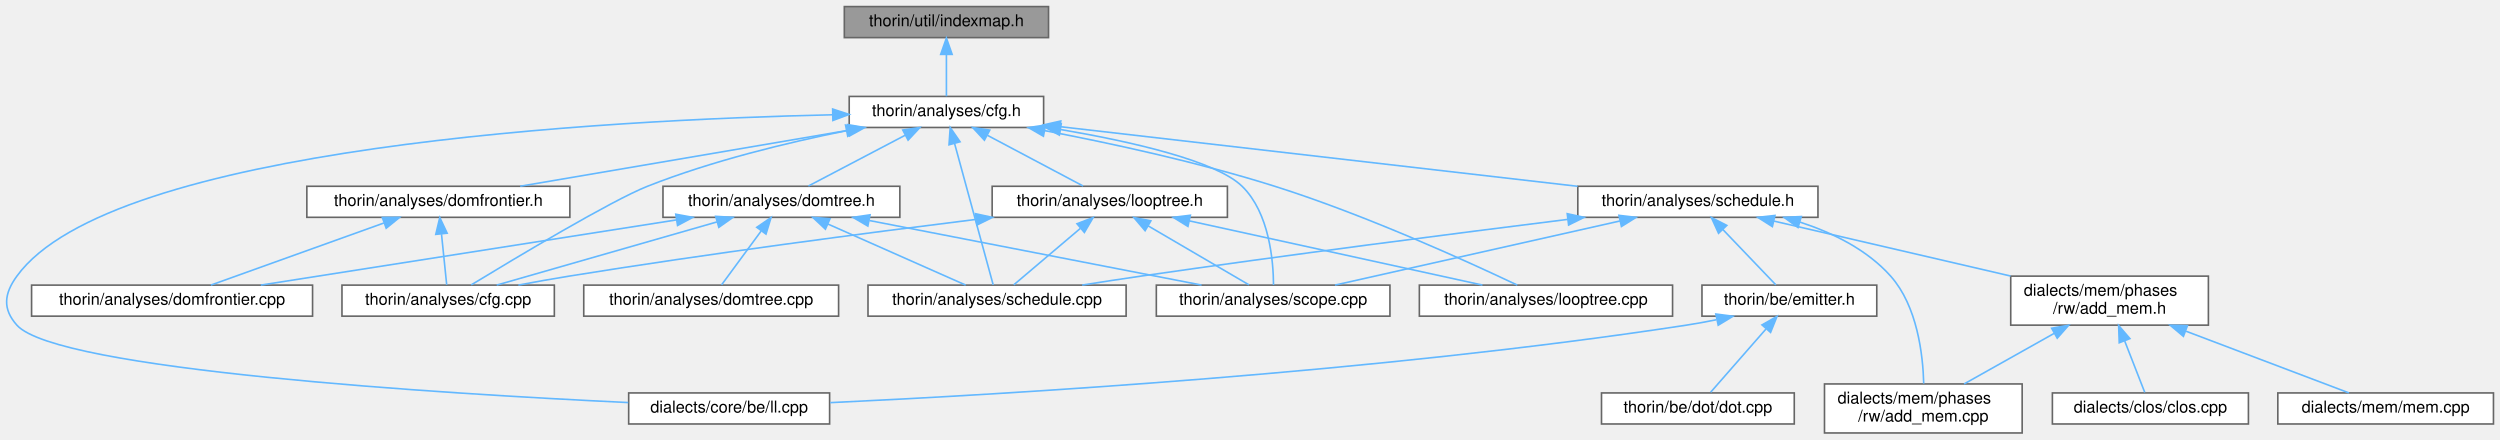
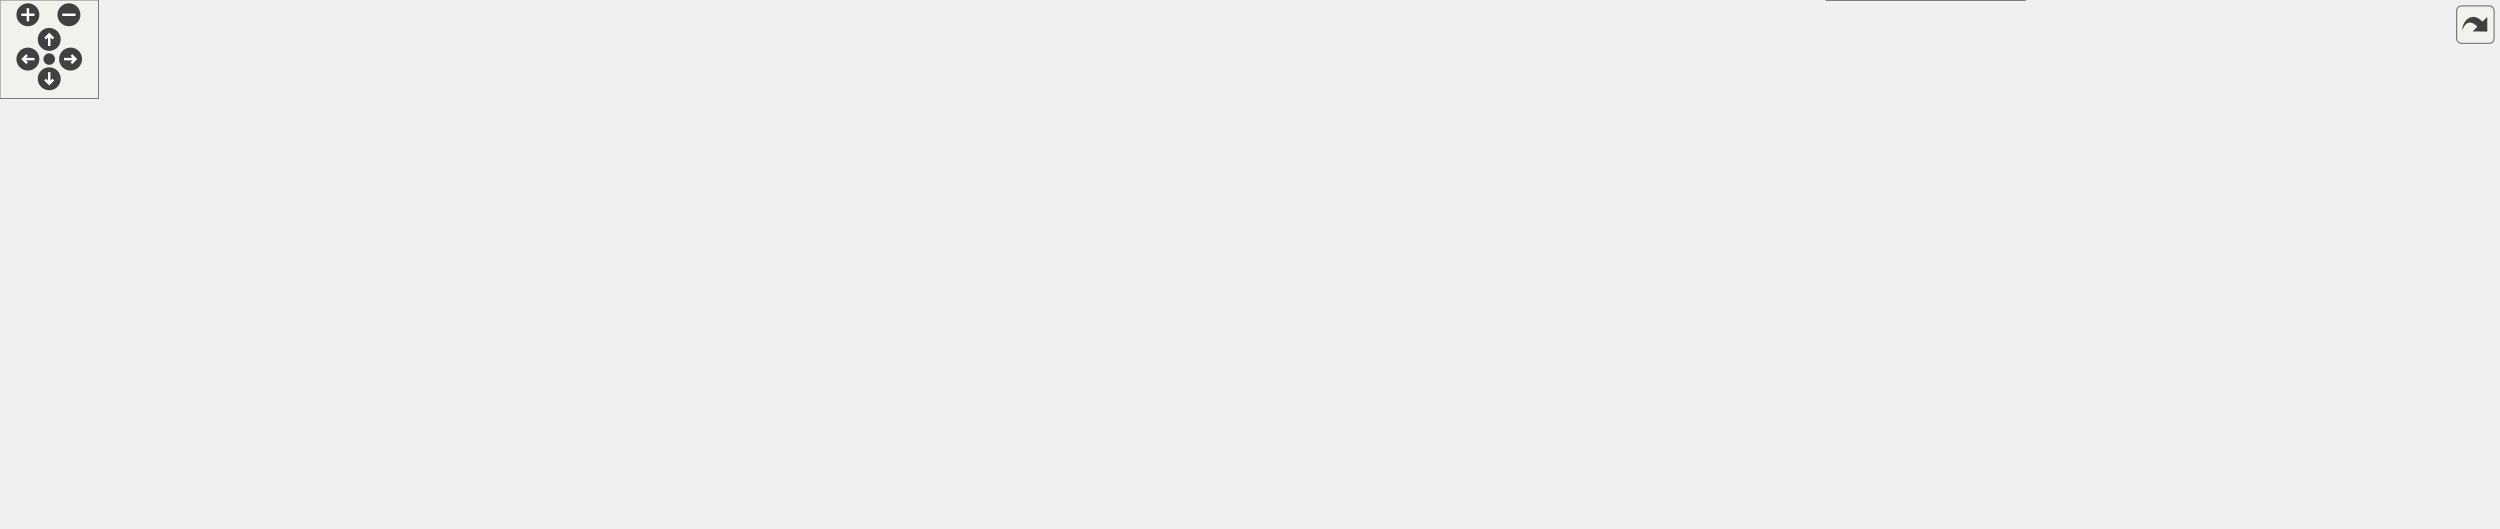
- <svg xmlns="http://www.w3.org/2000/svg" xmlns:xlink="http://www.w3.org/1999/xlink" width="1530pt" height="269pt" viewBox="0.00 0.00 1530.33 269.00">
-   <g id="graph0" class="graph" transform="scale(1 1) rotate(0) translate(4 265)">
-     <g id="node1" class="node">
-       <g id="a_node1">
-         <a xlink:title=" ">
-           <polygon fill="#999999" stroke="#666666" points="637.83,-261 512.83,-261 512.83,-242 637.83,-242 637.83,-261" />
-           <text text-anchor="middle" x="575.33" y="-249" font-family="Helvetica,sans-Serif" font-size="10.00">thorin/util/indexmap.h</text>
-         </a>
-       </g>
-     </g>
-     <g id="node2" class="node">
-       <g id="a_node2">
-         <a xlink:href="cfg_8h.html" target="_top" xlink:title=" ">
-           <polygon fill="white" stroke="#666666" points="634.83,-206 515.83,-206 515.83,-187 634.83,-187 634.83,-206" />
-           <text text-anchor="middle" x="575.33" y="-194" font-family="Helvetica,sans-Serif" font-size="10.00">thorin/analyses/cfg.h</text>
-         </a>
-       </g>
-     </g>
-     <g id="edge1" class="edge">
-       <path fill="none" stroke="#63b8ff" d="M575.33,-231.66C575.33,-222.93 575.33,-212.99 575.33,-206.09" />
-       <polygon fill="#63b8ff" stroke="#63b8ff" points="571.83,-231.75 575.33,-241.75 578.83,-231.75 571.83,-231.75" />
-     </g>
-     <g id="node3" class="node">
-       <g id="a_node3">
-         <a xlink:href="ll_8cpp.html" target="_top" xlink:title=" ">
-           <polygon fill="white" stroke="#666666" points="503.83,-24.5 380.83,-24.5 380.83,-5.5 503.83,-5.5 503.83,-24.5" />
-           <text text-anchor="middle" x="442.33" y="-12.5" font-family="Helvetica,sans-Serif" font-size="10.00">dialects/core/be/ll.cpp</text>
-         </a>
-       </g>
-     </g>
-     <g id="edge2" class="edge">
-       <path fill="none" stroke="#63b8ff" d="M505.65,-194.78C366.81,-191.62 64,-175.56 6.33,-96 -1.5,-85.2 -2.55,-75.95 6.33,-66 30.8,-38.56 266.18,-24.08 380.55,-18.61" />
-       <polygon fill="#63b8ff" stroke="#63b8ff" points="505.69,-198.28 515.76,-194.99 505.84,-191.28 505.69,-198.28" />
-     </g>
-     <g id="node4" class="node">
-       <g id="a_node4">
-         <a xlink:href="cfg_8cpp.html" target="_top" xlink:title=" ">
-           <polygon fill="white" stroke="#666666" points="335.33,-90.5 205.33,-90.5 205.33,-71.5 335.33,-71.5 335.33,-90.5" />
-           <text text-anchor="middle" x="270.33" y="-78.5" font-family="Helvetica,sans-Serif" font-size="10.00">thorin/analyses/cfg.cpp</text>
-         </a>
-       </g>
-     </g>
-     <g id="edge3" class="edge">
-       <path fill="none" stroke="#63b8ff" d="M514.14,-185.02C477.95,-177.75 431.65,-166.55 392.33,-151 370.38,-142.32 311.63,-107.17 284.47,-90.65" />
-       <polygon fill="#63b8ff" stroke="#63b8ff" points="513.58,-188.48 524.07,-186.97 514.93,-181.61 513.58,-188.48" />
-     </g>
-     <g id="node5" class="node">
-       <g id="a_node5">
-         <a xlink:href="domfrontier_8h.html" target="_top" xlink:title=" ">
-           <polygon fill="white" stroke="#666666" points="344.83,-151 183.83,-151 183.83,-132 344.83,-132 344.83,-151" />
-           <text text-anchor="middle" x="264.33" y="-139" font-family="Helvetica,sans-Serif" font-size="10.00">thorin/analyses/domfrontier.h</text>
-         </a>
-       </g>
-     </g>
-     <g id="edge4" class="edge">
-       <path fill="none" stroke="#63b8ff" d="M515.17,-185.25C456.77,-175.3 369.15,-160.36 314.43,-151.04" />
-       <polygon fill="#63b8ff" stroke="#63b8ff" points="514.91,-188.75 525.36,-186.98 516.09,-181.85 514.91,-188.75" />
-     </g>
-     <g id="node7" class="node">
-       <g id="a_node7">
-         <a xlink:href="domtree_8h.html" target="_top" xlink:title=" ">
-           <polygon fill="white" stroke="#666666" points="546.83,-151 401.83,-151 401.83,-132 546.83,-132 546.83,-151" />
-           <text text-anchor="middle" x="474.33" y="-139" font-family="Helvetica,sans-Serif" font-size="10.00">thorin/analyses/domtree.h</text>
-         </a>
-       </g>
-     </g>
-     <g id="edge7" class="edge">
-       <path fill="none" stroke="#63b8ff" d="M550.05,-182.23C531.52,-172.51 506.91,-159.6 490.85,-151.17" />
-       <polygon fill="#63b8ff" stroke="#63b8ff" points="548.62,-185.44 559.1,-186.98 551.87,-179.24 548.62,-185.44" />
-     </g>
-     <g id="node9" class="node">
-       <g id="a_node9">
-         <a xlink:href="schedule_8cpp.html" target="_top" xlink:title=" ">
-           <polygon fill="white" stroke="#666666" points="685.33,-90.5 527.33,-90.5 527.33,-71.5 685.33,-71.5 685.33,-90.5" />
-           <text text-anchor="middle" x="606.33" y="-78.5" font-family="Helvetica,sans-Serif" font-size="10.00">thorin/analyses/schedule.cpp</text>
-         </a>
-       </g>
-     </g>
-     <g id="edge19" class="edge">
-       <path fill="none" stroke="#63b8ff" d="M580.38,-176.99C587.17,-152.13 598.96,-108.96 603.97,-90.63" />
-       <polygon fill="#63b8ff" stroke="#63b8ff" points="576.92,-176.4 577.66,-186.97 583.67,-178.24 576.92,-176.4" />
-     </g>
-     <g id="node10" class="node">
-       <g id="a_node10">
-         <a xlink:href="scope_8cpp.html" target="_top" xlink:title=" ">
-           <polygon fill="white" stroke="#666666" points="846.83,-90.5 703.83,-90.5 703.83,-71.5 846.83,-71.5 846.83,-90.5" />
-           <text text-anchor="middle" x="775.33" y="-78.5" font-family="Helvetica,sans-Serif" font-size="10.00">thorin/analyses/scope.cpp</text>
-         </a>
-       </g>
-     </g>
-     <g id="edge31" class="edge">
-       <path fill="none" stroke="#63b8ff" d="M645.26,-185.74C689.15,-178.24 740.35,-166.54 756.33,-151 773.07,-134.71 775.47,-105.14 775.56,-90.57" />
-       <polygon fill="#63b8ff" stroke="#63b8ff" points="644.46,-182.32 635.16,-187.41 645.6,-189.23 644.46,-182.32" />
-     </g>
-     <g id="node11" class="node">
-       <g id="a_node11">
-         <a xlink:href="looptree_8cpp.html" target="_top" xlink:title=" ">
-           <polygon fill="white" stroke="#666666" points="1019.83,-90.5 864.83,-90.5 864.83,-71.5 1019.83,-71.5 1019.83,-90.5" />
-           <text text-anchor="middle" x="942.33" y="-78.5" font-family="Helvetica,sans-Serif" font-size="10.00">thorin/analyses/looptree.cpp</text>
-         </a>
-       </g>
-     </g>
-     <g id="edge13" class="edge">
-       <path fill="none" stroke="#63b8ff" d="M635.48,-185.06C675.8,-177.36 729.83,-165.69 776.33,-151 831.98,-133.42 894.9,-104.71 924.78,-90.51" />
-       <polygon fill="#63b8ff" stroke="#63b8ff" points="634.71,-181.64 625.53,-186.93 636.01,-188.52 634.71,-181.64" />
-     </g>
-     <g id="node12" class="node">
-       <g id="a_node12">
-         <a xlink:href="looptree_8h.html" target="_top" xlink:title=" ">
-           <polygon fill="white" stroke="#666666" points="747.33,-151 603.33,-151 603.33,-132 747.33,-132 747.33,-151" />
-           <text text-anchor="middle" x="675.33" y="-139" font-family="Helvetica,sans-Serif" font-size="10.00">thorin/analyses/looptree.h</text>
-         </a>
-       </g>
-     </g>
-     <g id="edge14" class="edge">
-       <path fill="none" stroke="#63b8ff" d="M600.36,-182.23C618.7,-172.51 643.07,-159.6 658.97,-151.17" />
-       <polygon fill="#63b8ff" stroke="#63b8ff" points="598.59,-179.21 591.39,-186.98 601.87,-185.39 598.59,-179.21" />
-     </g>
-     <g id="node13" class="node">
-       <g id="a_node13">
-         <a xlink:href="schedule_8h.html" target="_top" xlink:title=" ">
-           <polygon fill="white" stroke="#666666" points="1108.83,-151 961.83,-151 961.83,-132 1108.83,-132 1108.83,-151" />
-           <text text-anchor="middle" x="1035.33" y="-139" font-family="Helvetica,sans-Serif" font-size="10.00">thorin/analyses/schedule.h</text>
-         </a>
-       </g>
-     </g>
-     <g id="edge20" class="edge">
-       <path fill="none" stroke="#63b8ff" d="M645.11,-187.46C730.54,-177.62 874.57,-161.02 961.71,-150.98" />
-       <polygon fill="#63b8ff" stroke="#63b8ff" points="644.53,-184 634.99,-188.63 645.33,-190.96 644.53,-184" />
-     </g>
-     <g id="edge5" class="edge">
-       <path fill="none" stroke="#63b8ff" d="M266.26,-121.66C267.33,-111.24 268.6,-98.8 269.44,-90.67" />
-       <polygon fill="#63b8ff" stroke="#63b8ff" points="262.75,-121.56 265.21,-131.87 269.72,-122.28 262.75,-121.56" />
-     </g>
-     <g id="node6" class="node">
-       <g id="a_node6">
-         <a xlink:href="domfrontier_8cpp.html" target="_top" xlink:title=" ">
-           <polygon fill="white" stroke="#666666" points="187.33,-90.5 15.33,-90.5 15.33,-71.5 187.33,-71.5 187.33,-90.5" />
-           <text text-anchor="middle" x="101.33" y="-78.5" font-family="Helvetica,sans-Serif" font-size="10.00">thorin/analyses/domfrontier.cpp</text>
-         </a>
-       </g>
-     </g>
-     <g id="edge6" class="edge">
-       <path fill="none" stroke="#63b8ff" d="M230.96,-128.52C199.44,-117.21 152.96,-100.53 125.06,-90.52" />
-       <polygon fill="#63b8ff" stroke="#63b8ff" points="230.03,-131.91 240.63,-131.99 232.4,-125.32 230.03,-131.91" />
-     </g>
-     <g id="edge8" class="edge">
-       <path fill="none" stroke="#63b8ff" d="M434.85,-129.18C395.4,-117.87 335.62,-100.72 300.03,-90.52" />
-       <polygon fill="#63b8ff" stroke="#63b8ff" points="434.09,-132.6 444.66,-131.99 436.02,-125.87 434.09,-132.6" />
-     </g>
-     <g id="edge9" class="edge">
-       <path fill="none" stroke="#63b8ff" d="M409.81,-130.38C337.96,-119.11 223.06,-101.09 155.63,-90.52" />
-       <polygon fill="#63b8ff" stroke="#63b8ff" points="409.67,-133.9 420.09,-131.99 410.75,-126.99 409.67,-133.9" />
-     </g>
-     <g id="node8" class="node">
-       <g id="a_node8">
-         <a xlink:href="domtree_8cpp.html" target="_top" xlink:title=" ">
-           <polygon fill="white" stroke="#666666" points="509.33,-90.5 353.33,-90.5 353.33,-71.5 509.33,-71.5 509.33,-90.5" />
-           <text text-anchor="middle" x="431.33" y="-78.5" font-family="Helvetica,sans-Serif" font-size="10.00">thorin/analyses/domtree.cpp</text>
-         </a>
-       </g>
-     </g>
-     <g id="edge10" class="edge">
-       <path fill="none" stroke="#63b8ff" d="M461.93,-123.63C454,-112.85 444.06,-99.32 437.7,-90.67" />
-       <polygon fill="#63b8ff" stroke="#63b8ff" points="459.24,-125.88 467.98,-131.87 464.88,-121.74 459.24,-125.88" />
-     </g>
-     <g id="edge11" class="edge">
-       <path fill="none" stroke="#63b8ff" d="M502.69,-127.93C528.17,-116.64 564.91,-100.36 587.11,-90.52" />
-       <polygon fill="#63b8ff" stroke="#63b8ff" points="501.25,-124.74 493.52,-131.99 504.08,-131.14 501.25,-124.74" />
-     </g>
-     <g id="edge12" class="edge">
-       <path fill="none" stroke="#63b8ff" d="M528.18,-130.03C586.27,-118.74 677.65,-100.98 731.51,-90.52" />
-       <polygon fill="#63b8ff" stroke="#63b8ff" points="527.24,-126.65 518.1,-131.99 528.58,-133.52 527.24,-126.65" />
-     </g>
-     <g id="edge15" class="edge">
-       <path fill="none" stroke="#63b8ff" d="M593.41,-130.72C526.31,-122.41 428.99,-109.69 344.33,-96 334.26,-94.37 323.46,-92.44 313.3,-90.53" />
-       <polygon fill="#63b8ff" stroke="#63b8ff" points="593.14,-134.21 603.49,-131.96 594,-127.27 593.14,-134.21" />
-     </g>
-     <g id="edge17" class="edge">
-       <path fill="none" stroke="#63b8ff" d="M657.31,-125.22C644.33,-114.21 627.27,-99.75 616.55,-90.67" />
-       <polygon fill="#63b8ff" stroke="#63b8ff" points="655.26,-128.07 665.15,-131.87 659.78,-122.73 655.26,-128.07" />
-     </g>
-     <g id="edge18" class="edge">
-       <path fill="none" stroke="#63b8ff" d="M698.8,-126.77C717.89,-115.6 744.24,-100.19 760.51,-90.67" />
-       <polygon fill="#63b8ff" stroke="#63b8ff" points="696.95,-123.8 690.08,-131.87 700.48,-129.84 696.95,-123.8" />
-     </g>
-     <g id="edge16" class="edge">
-       <path fill="none" stroke="#63b8ff" d="M724.06,-129.82C775.63,-118.52 855.98,-100.92 903.46,-90.52" />
-       <polygon fill="#63b8ff" stroke="#63b8ff" points="723.17,-126.43 714.15,-131.99 724.67,-133.27 723.17,-126.43" />
-     </g>
-     <g id="edge26" class="edge">
-       <path fill="none" stroke="#63b8ff" d="M955.74,-130.75C886.58,-122.13 783.73,-108.94 694.33,-96 682.69,-94.32 670.21,-92.4 658.41,-90.53" />
-       <polygon fill="#63b8ff" stroke="#63b8ff" points="955.34,-134.23 965.7,-131.99 956.2,-127.28 955.34,-134.23" />
-     </g>
-     <g id="edge27" class="edge">
-       <path fill="none" stroke="#63b8ff" d="M987.56,-129.75C937.33,-118.45 859.32,-100.9 813.18,-90.52" />
-       <polygon fill="#63b8ff" stroke="#63b8ff" points="987,-133.21 997.52,-131.99 988.53,-126.38 987,-133.21" />
-     </g>
-     <g id="node14" class="node">
-       <g id="a_node14">
-         <a xlink:href="add__mem_8cpp.html" target="_top" xlink:title=" ">
-           <polygon fill="white" stroke="#666666" points="1233.83,-30 1112.83,-30 1112.83,0 1233.83,0 1233.83,-30" />
-           <text text-anchor="start" x="1120.83" y="-18" font-family="Helvetica,sans-Serif" font-size="10.00">dialects/mem/phases</text>
-           <text text-anchor="middle" x="1173.33" y="-7" font-family="Helvetica,sans-Serif" font-size="10.00">/rw/add_mem.cpp</text>
-         </a>
-       </g>
-     </g>
-     <g id="edge21" class="edge">
-       <path fill="none" stroke="#63b8ff" d="M1097.88,-129.05C1118.07,-122.47 1138.94,-112.16 1153.33,-96 1169.7,-77.61 1173.1,-47.82 1173.57,-30.25" />
-       <polygon fill="#63b8ff" stroke="#63b8ff" points="1096.63,-125.77 1088.05,-131.98 1098.63,-132.48 1096.63,-125.77" />
-     </g>
-     <g id="node15" class="node">
-       <g id="a_node15">
-         <a xlink:href="add__mem_8h.html" target="_top" xlink:title=" ">
-           <polygon fill="white" stroke="#666666" points="1347.83,-96 1226.83,-96 1226.83,-66 1347.83,-66 1347.83,-96" />
-           <text text-anchor="start" x="1234.83" y="-84" font-family="Helvetica,sans-Serif" font-size="10.00">dialects/mem/phases</text>
-           <text text-anchor="middle" x="1287.33" y="-73" font-family="Helvetica,sans-Serif" font-size="10.00">/rw/add_mem.h</text>
-         </a>
-       </g>
-     </g>
-     <g id="edge22" class="edge">
-       <path fill="none" stroke="#63b8ff" d="M1081.92,-129.68C1122.71,-120.21 1182.26,-106.39 1226.74,-96.06" />
-       <polygon fill="#63b8ff" stroke="#63b8ff" points="1080.92,-126.32 1071.97,-131.99 1082.5,-133.14 1080.92,-126.32" />
-     </g>
-     <g id="node18" class="node">
-       <g id="a_node18">
-         <a xlink:href="emitter_8h.html" target="_top" xlink:title=" ">
-           <polygon fill="white" stroke="#666666" points="1144.83,-90.5 1037.83,-90.5 1037.83,-71.5 1144.83,-71.5 1144.83,-90.5" />
-           <text text-anchor="middle" x="1091.33" y="-78.5" font-family="Helvetica,sans-Serif" font-size="10.00">thorin/be/emitter.h</text>
-         </a>
-       </g>
-     </g>
-     <g id="edge28" class="edge">
-       <path fill="none" stroke="#63b8ff" d="M1050.56,-124.59C1061.02,-113.67 1074.5,-99.58 1083.03,-90.67" />
-       <polygon fill="#63b8ff" stroke="#63b8ff" points="1047.98,-122.22 1043.59,-131.87 1053.03,-127.06 1047.98,-122.22" />
-     </g>
-     <g id="edge25" class="edge">
-       <path fill="none" stroke="#63b8ff" d="M1253.43,-60.97C1235.73,-51.03 1214.46,-39.09 1198.29,-30.01" />
-       <polygon fill="#63b8ff" stroke="#63b8ff" points="1251.88,-64.11 1262.31,-65.95 1255.3,-58.01 1251.88,-64.11" />
-     </g>
-     <g id="node16" class="node">
-       <g id="a_node16">
-         <a xlink:href="clos_8cpp.html" target="_top" xlink:title=" ">
-           <polygon fill="white" stroke="#666666" points="1372.33,-24.5 1252.33,-24.5 1252.33,-5.5 1372.33,-5.5 1372.33,-24.5" />
-           <text text-anchor="middle" x="1312.33" y="-12.5" font-family="Helvetica,sans-Serif" font-size="10.00">dialects/clos/clos.cpp</text>
-         </a>
-       </g>
-     </g>
-     <g id="edge23" class="edge">
-       <path fill="none" stroke="#63b8ff" d="M1296.6,-56.28C1300.88,-45.31 1305.71,-32.94 1308.87,-24.84" />
-       <polygon fill="#63b8ff" stroke="#63b8ff" points="1293.25,-55.21 1292.88,-65.8 1299.78,-57.76 1293.25,-55.21" />
-     </g>
-     <g id="node17" class="node">
-       <g id="a_node17">
-         <a xlink:href="mem_8cpp.html" target="_top" xlink:title=" ">
-           <polygon fill="white" stroke="#666666" points="1522.33,-24.5 1390.33,-24.5 1390.33,-5.5 1522.33,-5.5 1522.33,-24.5" />
-           <text text-anchor="middle" x="1456.33" y="-12.5" font-family="Helvetica,sans-Serif" font-size="10.00">dialects/mem/mem.cpp</text>
-         </a>
-       </g>
-     </g>
-     <g id="edge24" class="edge">
-       <path fill="none" stroke="#63b8ff" d="M1334.17,-62.26C1366.67,-49.95 1408.52,-34.11 1433.84,-24.52" />
-       <polygon fill="#63b8ff" stroke="#63b8ff" points="1332.53,-59.14 1324.42,-65.95 1335.01,-65.69 1332.53,-59.14" />
-     </g>
-     <g id="edge29" class="edge">
-       <path fill="none" stroke="#63b8ff" d="M1046.66,-69.3C1040.53,-68.06 1034.29,-66.91 1028.33,-66 838.58,-36.95 611.49,-23.6 504.24,-18.56" />
-       <polygon fill="#63b8ff" stroke="#63b8ff" points="1046.32,-72.81 1056.82,-71.46 1047.77,-65.96 1046.32,-72.81" />
-     </g>
-     <g id="node19" class="node">
-       <g id="a_node19">
-         <a xlink:href="dot_8cpp.html" target="_top" xlink:title=" ">
-           <polygon fill="white" stroke="#666666" points="1094.33,-24.5 976.33,-24.5 976.33,-5.5 1094.33,-5.5 1094.33,-24.5" />
-           <text text-anchor="middle" x="1035.33" y="-12.5" font-family="Helvetica,sans-Serif" font-size="10.00">thorin/be/dot/dot.cpp</text>
-         </a>
-       </g>
-     </g>
-     <g id="edge30" class="edge">
-       <path fill="none" stroke="#63b8ff" d="M1077,-63.62C1066.22,-51.31 1051.86,-34.89 1043.12,-24.91" />
-       <polygon fill="#63b8ff" stroke="#63b8ff" points="1074.56,-66.15 1083.78,-71.37 1079.82,-61.54 1074.56,-66.15" />
+ <svg xmlns="http://www.w3.org/2000/svg" xmlns:xlink="http://www.w3.org/1999/xlink" id="main" version="1.1" xml:space="preserve">
+   <style type="text/css">
+ .edge:hover path { stroke: red; }
+ .edge:hover polygon { stroke: red; fill: red; }
+ </style>
+   <defs>
+     <circle id="rim" cx="0" cy="0" r="7" />
+     <circle id="rim2" cx="0" cy="0" r="3.5" />
+     <g id="zoomPlus">
+       <use xlink:href="#rim" fill="#404040">
+         <set attributeName="fill" to="#808080" begin="zoomplus.mouseover" end="zoomplus.mouseout" />
+       </use>
+       <path d="M-4,0h8M0,-4v8" fill="none" stroke="white" stroke-width="1.5" pointer-events="none" />
+     </g>
+     <g id="zoomMin">
+       <use xlink:href="#rim" fill="#404040">
+         <set attributeName="fill" to="#808080" begin="zoomminus.mouseover" end="zoomminus.mouseout" />
+       </use>
+       <path d="M-4,0h8" fill="none" stroke="white" stroke-width="1.5" pointer-events="none" />
+     </g>
+     <g id="dirArrow">
+       <path fill="none" stroke="white" stroke-width="1.5" d="M0,-3.0v7 M-2.5,-0.5L0,-3.0L2.5,-0.5" />
+     </g>
+     <g id="resetDef">
+       <use xlink:href="#rim2" fill="#404040">
+         <set attributeName="fill" to="#808080" begin="reset.mouseover" end="reset.mouseout" />
+       </use>
+     </g>
+   </defs>
+   <svg id="graph" class="graph">
+     <g id="viewport">
+       <g id="node1" class="node">
+         <g id="a_node1">
+           <a xlink:title=" ">
+             <polygon fill="#999999" stroke="#666666" points="637.83,-261 512.83,-261 512.83,-242 637.83,-242 637.83,-261" />
+             <text text-anchor="middle" x="575.33" y="-249" font-family="Helvetica,sans-Serif" font-size="10.00">thorin/util/indexmap.h</text>
+           </a>
+         </g>
+       </g>
+       <g id="node2" class="node">
+         <g id="a_node2">
+           <a xlink:href="cfg_8h.html" target="_top" xlink:title=" ">
+             <polygon fill="white" stroke="#666666" points="634.83,-206 515.83,-206 515.83,-187 634.83,-187 634.83,-206" />
+             <text text-anchor="middle" x="575.33" y="-194" font-family="Helvetica,sans-Serif" font-size="10.00">thorin/analyses/cfg.h</text>
+           </a>
+         </g>
+       </g>
+       <g id="edge1" class="edge">
+         <path fill="none" stroke="#63b8ff" d="M575.33,-231.66C575.33,-222.93 575.33,-212.99 575.33,-206.09" />
+         <polygon fill="#63b8ff" stroke="#63b8ff" points="571.83,-231.75 575.33,-241.75 578.83,-231.75 571.83,-231.75" />
+       </g>
+       <g id="node3" class="node">
+         <g id="a_node3">
+           <a xlink:href="ll_8cpp.html" target="_top" xlink:title=" ">
+             <polygon fill="white" stroke="#666666" points="503.83,-24.5 380.83,-24.5 380.83,-5.5 503.83,-5.5 503.83,-24.5" />
+             <text text-anchor="middle" x="442.33" y="-12.5" font-family="Helvetica,sans-Serif" font-size="10.00">dialects/core/be/ll.cpp</text>
+           </a>
+         </g>
+       </g>
+       <g id="edge2" class="edge">
+         <path fill="none" stroke="#63b8ff" d="M505.65,-194.78C366.81,-191.62 64,-175.56 6.33,-96 -1.5,-85.2 -2.55,-75.95 6.33,-66 30.8,-38.56 266.18,-24.08 380.55,-18.61" />
+         <polygon fill="#63b8ff" stroke="#63b8ff" points="505.69,-198.28 515.76,-194.99 505.84,-191.28 505.69,-198.28" />
+       </g>
+       <g id="node4" class="node">
+         <g id="a_node4">
+           <a xlink:href="cfg_8cpp.html" target="_top" xlink:title=" ">
+             <polygon fill="white" stroke="#666666" points="335.33,-90.5 205.33,-90.5 205.33,-71.5 335.33,-71.5 335.33,-90.5" />
+             <text text-anchor="middle" x="270.33" y="-78.5" font-family="Helvetica,sans-Serif" font-size="10.00">thorin/analyses/cfg.cpp</text>
+           </a>
+         </g>
+       </g>
+       <g id="edge3" class="edge">
+         <path fill="none" stroke="#63b8ff" d="M514.14,-185.02C477.95,-177.75 431.65,-166.55 392.33,-151 370.38,-142.32 311.63,-107.17 284.47,-90.65" />
+         <polygon fill="#63b8ff" stroke="#63b8ff" points="513.58,-188.48 524.07,-186.97 514.93,-181.61 513.58,-188.48" />
+       </g>
+       <g id="node5" class="node">
+         <g id="a_node5">
+           <a xlink:href="domfrontier_8h.html" target="_top" xlink:title=" ">
+             <polygon fill="white" stroke="#666666" points="344.83,-151 183.83,-151 183.83,-132 344.83,-132 344.83,-151" />
+             <text text-anchor="middle" x="264.33" y="-139" font-family="Helvetica,sans-Serif" font-size="10.00">thorin/analyses/domfrontier.h</text>
+           </a>
+         </g>
+       </g>
+       <g id="edge4" class="edge">
+         <path fill="none" stroke="#63b8ff" d="M515.17,-185.25C456.77,-175.3 369.15,-160.36 314.43,-151.04" />
+         <polygon fill="#63b8ff" stroke="#63b8ff" points="514.91,-188.75 525.36,-186.98 516.09,-181.85 514.91,-188.75" />
+       </g>
+       <g id="node7" class="node">
+         <g id="a_node7">
+           <a xlink:href="domtree_8h.html" target="_top" xlink:title=" ">
+             <polygon fill="white" stroke="#666666" points="546.83,-151 401.83,-151 401.83,-132 546.83,-132 546.83,-151" />
+             <text text-anchor="middle" x="474.33" y="-139" font-family="Helvetica,sans-Serif" font-size="10.00">thorin/analyses/domtree.h</text>
+           </a>
+         </g>
+       </g>
+       <g id="edge7" class="edge">
+         <path fill="none" stroke="#63b8ff" d="M550.05,-182.23C531.52,-172.51 506.91,-159.6 490.85,-151.17" />
+         <polygon fill="#63b8ff" stroke="#63b8ff" points="548.62,-185.44 559.1,-186.98 551.87,-179.24 548.62,-185.44" />
+       </g>
+       <g id="node9" class="node">
+         <g id="a_node9">
+           <a xlink:href="schedule_8cpp.html" target="_top" xlink:title=" ">
+             <polygon fill="white" stroke="#666666" points="685.33,-90.5 527.33,-90.5 527.33,-71.5 685.33,-71.5 685.33,-90.5" />
+             <text text-anchor="middle" x="606.33" y="-78.5" font-family="Helvetica,sans-Serif" font-size="10.00">thorin/analyses/schedule.cpp</text>
+           </a>
+         </g>
+       </g>
+       <g id="edge19" class="edge">
+         <path fill="none" stroke="#63b8ff" d="M580.38,-176.99C587.17,-152.13 598.96,-108.96 603.97,-90.63" />
+         <polygon fill="#63b8ff" stroke="#63b8ff" points="576.92,-176.4 577.66,-186.97 583.67,-178.24 576.92,-176.4" />
+       </g>
+       <g id="node10" class="node">
+         <g id="a_node10">
+           <a xlink:href="scope_8cpp.html" target="_top" xlink:title=" ">
+             <polygon fill="white" stroke="#666666" points="846.83,-90.5 703.83,-90.5 703.83,-71.5 846.83,-71.5 846.83,-90.5" />
+             <text text-anchor="middle" x="775.33" y="-78.5" font-family="Helvetica,sans-Serif" font-size="10.00">thorin/analyses/scope.cpp</text>
+           </a>
+         </g>
+       </g>
+       <g id="edge31" class="edge">
+         <path fill="none" stroke="#63b8ff" d="M645.26,-185.74C689.15,-178.24 740.35,-166.54 756.33,-151 773.07,-134.71 775.47,-105.14 775.56,-90.57" />
+         <polygon fill="#63b8ff" stroke="#63b8ff" points="644.46,-182.32 635.16,-187.41 645.6,-189.23 644.46,-182.32" />
+       </g>
+       <g id="node11" class="node">
+         <g id="a_node11">
+           <a xlink:href="looptree_8cpp.html" target="_top" xlink:title=" ">
+             <polygon fill="white" stroke="#666666" points="1019.83,-90.5 864.83,-90.5 864.83,-71.5 1019.83,-71.5 1019.83,-90.5" />
+             <text text-anchor="middle" x="942.33" y="-78.5" font-family="Helvetica,sans-Serif" font-size="10.00">thorin/analyses/looptree.cpp</text>
+           </a>
+         </g>
+       </g>
+       <g id="edge13" class="edge">
+         <path fill="none" stroke="#63b8ff" d="M635.48,-185.06C675.8,-177.36 729.83,-165.69 776.33,-151 831.98,-133.42 894.9,-104.71 924.78,-90.51" />
+         <polygon fill="#63b8ff" stroke="#63b8ff" points="634.71,-181.64 625.53,-186.93 636.01,-188.52 634.71,-181.64" />
+       </g>
+       <g id="node12" class="node">
+         <g id="a_node12">
+           <a xlink:href="looptree_8h.html" target="_top" xlink:title=" ">
+             <polygon fill="white" stroke="#666666" points="747.33,-151 603.33,-151 603.33,-132 747.33,-132 747.33,-151" />
+             <text text-anchor="middle" x="675.33" y="-139" font-family="Helvetica,sans-Serif" font-size="10.00">thorin/analyses/looptree.h</text>
+           </a>
+         </g>
+       </g>
+       <g id="edge14" class="edge">
+         <path fill="none" stroke="#63b8ff" d="M600.36,-182.23C618.7,-172.51 643.07,-159.6 658.97,-151.17" />
+         <polygon fill="#63b8ff" stroke="#63b8ff" points="598.59,-179.21 591.39,-186.98 601.87,-185.39 598.59,-179.21" />
+       </g>
+       <g id="node13" class="node">
+         <g id="a_node13">
+           <a xlink:href="schedule_8h.html" target="_top" xlink:title=" ">
+             <polygon fill="white" stroke="#666666" points="1108.83,-151 961.83,-151 961.83,-132 1108.83,-132 1108.83,-151" />
+             <text text-anchor="middle" x="1035.33" y="-139" font-family="Helvetica,sans-Serif" font-size="10.00">thorin/analyses/schedule.h</text>
+           </a>
+         </g>
+       </g>
+       <g id="edge20" class="edge">
+         <path fill="none" stroke="#63b8ff" d="M645.11,-187.46C730.54,-177.62 874.57,-161.02 961.71,-150.98" />
+         <polygon fill="#63b8ff" stroke="#63b8ff" points="644.53,-184 634.99,-188.63 645.33,-190.96 644.53,-184" />
+       </g>
+       <g id="edge5" class="edge">
+         <path fill="none" stroke="#63b8ff" d="M266.26,-121.66C267.33,-111.24 268.6,-98.8 269.44,-90.67" />
+         <polygon fill="#63b8ff" stroke="#63b8ff" points="262.75,-121.56 265.21,-131.87 269.72,-122.28 262.75,-121.56" />
+       </g>
+       <g id="node6" class="node">
+         <g id="a_node6">
+           <a xlink:href="domfrontier_8cpp.html" target="_top" xlink:title=" ">
+             <polygon fill="white" stroke="#666666" points="187.33,-90.5 15.33,-90.5 15.33,-71.5 187.33,-71.5 187.33,-90.5" />
+             <text text-anchor="middle" x="101.33" y="-78.5" font-family="Helvetica,sans-Serif" font-size="10.00">thorin/analyses/domfrontier.cpp</text>
+           </a>
+         </g>
+       </g>
+       <g id="edge6" class="edge">
+         <path fill="none" stroke="#63b8ff" d="M230.96,-128.52C199.44,-117.21 152.96,-100.53 125.06,-90.52" />
+         <polygon fill="#63b8ff" stroke="#63b8ff" points="230.03,-131.91 240.63,-131.99 232.4,-125.32 230.03,-131.91" />
+       </g>
+       <g id="edge8" class="edge">
+         <path fill="none" stroke="#63b8ff" d="M434.85,-129.18C395.4,-117.87 335.62,-100.72 300.03,-90.52" />
+         <polygon fill="#63b8ff" stroke="#63b8ff" points="434.09,-132.6 444.66,-131.99 436.02,-125.87 434.09,-132.6" />
+       </g>
+       <g id="edge9" class="edge">
+         <path fill="none" stroke="#63b8ff" d="M409.81,-130.38C337.96,-119.11 223.06,-101.09 155.63,-90.52" />
+         <polygon fill="#63b8ff" stroke="#63b8ff" points="409.67,-133.9 420.09,-131.99 410.75,-126.99 409.67,-133.9" />
+       </g>
+       <g id="node8" class="node">
+         <g id="a_node8">
+           <a xlink:href="domtree_8cpp.html" target="_top" xlink:title=" ">
+             <polygon fill="white" stroke="#666666" points="509.33,-90.5 353.33,-90.5 353.33,-71.5 509.33,-71.5 509.33,-90.5" />
+             <text text-anchor="middle" x="431.33" y="-78.5" font-family="Helvetica,sans-Serif" font-size="10.00">thorin/analyses/domtree.cpp</text>
+           </a>
+         </g>
+       </g>
+       <g id="edge10" class="edge">
+         <path fill="none" stroke="#63b8ff" d="M461.93,-123.63C454,-112.85 444.06,-99.32 437.7,-90.67" />
+         <polygon fill="#63b8ff" stroke="#63b8ff" points="459.24,-125.88 467.98,-131.87 464.88,-121.74 459.24,-125.88" />
+       </g>
+       <g id="edge11" class="edge">
+         <path fill="none" stroke="#63b8ff" d="M502.69,-127.93C528.17,-116.64 564.91,-100.36 587.11,-90.52" />
+         <polygon fill="#63b8ff" stroke="#63b8ff" points="501.25,-124.74 493.52,-131.99 504.08,-131.14 501.25,-124.74" />
+       </g>
+       <g id="edge12" class="edge">
+         <path fill="none" stroke="#63b8ff" d="M528.18,-130.03C586.27,-118.74 677.65,-100.98 731.51,-90.52" />
+         <polygon fill="#63b8ff" stroke="#63b8ff" points="527.24,-126.65 518.1,-131.99 528.58,-133.52 527.24,-126.65" />
+       </g>
+       <g id="edge15" class="edge">
+         <path fill="none" stroke="#63b8ff" d="M593.41,-130.72C526.31,-122.41 428.99,-109.69 344.33,-96 334.26,-94.37 323.46,-92.44 313.3,-90.53" />
+         <polygon fill="#63b8ff" stroke="#63b8ff" points="593.14,-134.21 603.49,-131.96 594,-127.27 593.14,-134.21" />
+       </g>
+       <g id="edge17" class="edge">
+         <path fill="none" stroke="#63b8ff" d="M657.31,-125.22C644.33,-114.21 627.27,-99.75 616.55,-90.67" />
+         <polygon fill="#63b8ff" stroke="#63b8ff" points="655.26,-128.07 665.15,-131.87 659.78,-122.73 655.26,-128.07" />
+       </g>
+       <g id="edge18" class="edge">
+         <path fill="none" stroke="#63b8ff" d="M698.8,-126.77C717.89,-115.6 744.24,-100.19 760.51,-90.67" />
+         <polygon fill="#63b8ff" stroke="#63b8ff" points="696.95,-123.8 690.08,-131.87 700.48,-129.84 696.95,-123.8" />
+       </g>
+       <g id="edge16" class="edge">
+         <path fill="none" stroke="#63b8ff" d="M724.06,-129.82C775.63,-118.52 855.98,-100.92 903.46,-90.52" />
+         <polygon fill="#63b8ff" stroke="#63b8ff" points="723.17,-126.43 714.15,-131.99 724.67,-133.27 723.17,-126.43" />
+       </g>
+       <g id="edge26" class="edge">
+         <path fill="none" stroke="#63b8ff" d="M955.74,-130.75C886.58,-122.13 783.73,-108.94 694.33,-96 682.69,-94.32 670.21,-92.4 658.41,-90.53" />
+         <polygon fill="#63b8ff" stroke="#63b8ff" points="955.34,-134.23 965.7,-131.99 956.2,-127.28 955.34,-134.23" />
+       </g>
+       <g id="edge27" class="edge">
+         <path fill="none" stroke="#63b8ff" d="M987.56,-129.75C937.33,-118.45 859.32,-100.9 813.18,-90.52" />
+         <polygon fill="#63b8ff" stroke="#63b8ff" points="987,-133.21 997.52,-131.99 988.53,-126.38 987,-133.21" />
+       </g>
+       <g id="node14" class="node">
+         <g id="a_node14">
+           <a xlink:href="add__mem_8cpp.html" target="_top" xlink:title=" ">
+             <polygon fill="white" stroke="#666666" points="1233.83,-30 1112.83,-30 1112.83,0 1233.83,0 1233.83,-30" />
+             <text text-anchor="start" x="1120.83" y="-18" font-family="Helvetica,sans-Serif" font-size="10.00">dialects/mem/phases</text>
+             <text text-anchor="middle" x="1173.33" y="-7" font-family="Helvetica,sans-Serif" font-size="10.00">/rw/add_mem.cpp</text>
+           </a>
+         </g>
+       </g>
+       <g id="edge21" class="edge">
+         <path fill="none" stroke="#63b8ff" d="M1097.88,-129.05C1118.07,-122.47 1138.94,-112.16 1153.33,-96 1169.7,-77.61 1173.1,-47.82 1173.57,-30.25" />
+         <polygon fill="#63b8ff" stroke="#63b8ff" points="1096.63,-125.77 1088.05,-131.98 1098.63,-132.48 1096.63,-125.77" />
+       </g>
+       <g id="node15" class="node">
+         <g id="a_node15">
+           <a xlink:href="add__mem_8h.html" target="_top" xlink:title=" ">
+             <polygon fill="white" stroke="#666666" points="1347.83,-96 1226.83,-96 1226.83,-66 1347.83,-66 1347.83,-96" />
+             <text text-anchor="start" x="1234.83" y="-84" font-family="Helvetica,sans-Serif" font-size="10.00">dialects/mem/phases</text>
+             <text text-anchor="middle" x="1287.33" y="-73" font-family="Helvetica,sans-Serif" font-size="10.00">/rw/add_mem.h</text>
+           </a>
+         </g>
+       </g>
+       <g id="edge22" class="edge">
+         <path fill="none" stroke="#63b8ff" d="M1081.92,-129.68C1122.71,-120.21 1182.26,-106.39 1226.74,-96.06" />
+         <polygon fill="#63b8ff" stroke="#63b8ff" points="1080.92,-126.32 1071.97,-131.99 1082.5,-133.14 1080.92,-126.32" />
+       </g>
+       <g id="node18" class="node">
+         <g id="a_node18">
+           <a xlink:href="emitter_8h.html" target="_top" xlink:title=" ">
+             <polygon fill="white" stroke="#666666" points="1144.83,-90.5 1037.83,-90.5 1037.83,-71.5 1144.83,-71.5 1144.83,-90.5" />
+             <text text-anchor="middle" x="1091.33" y="-78.5" font-family="Helvetica,sans-Serif" font-size="10.00">thorin/be/emitter.h</text>
+           </a>
+         </g>
+       </g>
+       <g id="edge28" class="edge">
+         <path fill="none" stroke="#63b8ff" d="M1050.56,-124.59C1061.02,-113.67 1074.5,-99.58 1083.03,-90.67" />
+         <polygon fill="#63b8ff" stroke="#63b8ff" points="1047.98,-122.22 1043.59,-131.87 1053.03,-127.06 1047.98,-122.22" />
+       </g>
+       <g id="edge25" class="edge">
+         <path fill="none" stroke="#63b8ff" d="M1253.43,-60.97C1235.73,-51.03 1214.46,-39.09 1198.29,-30.01" />
+         <polygon fill="#63b8ff" stroke="#63b8ff" points="1251.88,-64.11 1262.31,-65.95 1255.3,-58.01 1251.88,-64.11" />
+       </g>
+       <g id="node16" class="node">
+         <g id="a_node16">
+           <a xlink:href="clos_8cpp.html" target="_top" xlink:title=" ">
+             <polygon fill="white" stroke="#666666" points="1372.33,-24.5 1252.33,-24.5 1252.33,-5.5 1372.33,-5.5 1372.33,-24.5" />
+             <text text-anchor="middle" x="1312.33" y="-12.5" font-family="Helvetica,sans-Serif" font-size="10.00">dialects/clos/clos.cpp</text>
+           </a>
+         </g>
+       </g>
+       <g id="edge23" class="edge">
+         <path fill="none" stroke="#63b8ff" d="M1296.6,-56.28C1300.88,-45.31 1305.71,-32.94 1308.87,-24.84" />
+         <polygon fill="#63b8ff" stroke="#63b8ff" points="1293.25,-55.21 1292.88,-65.8 1299.78,-57.76 1293.25,-55.21" />
+       </g>
+       <g id="node17" class="node">
+         <g id="a_node17">
+           <a xlink:href="mem_8cpp.html" target="_top" xlink:title=" ">
+             <polygon fill="white" stroke="#666666" points="1522.33,-24.5 1390.33,-24.5 1390.33,-5.5 1522.33,-5.5 1522.33,-24.5" />
+             <text text-anchor="middle" x="1456.33" y="-12.5" font-family="Helvetica,sans-Serif" font-size="10.00">dialects/mem/mem.cpp</text>
+           </a>
+         </g>
+       </g>
+       <g id="edge24" class="edge">
+         <path fill="none" stroke="#63b8ff" d="M1334.17,-62.26C1366.67,-49.95 1408.52,-34.11 1433.84,-24.52" />
+         <polygon fill="#63b8ff" stroke="#63b8ff" points="1332.53,-59.14 1324.42,-65.95 1335.01,-65.69 1332.53,-59.14" />
+       </g>
+       <g id="edge29" class="edge">
+         <path fill="none" stroke="#63b8ff" d="M1046.66,-69.3C1040.53,-68.06 1034.29,-66.91 1028.33,-66 838.58,-36.95 611.49,-23.6 504.24,-18.56" />
+         <polygon fill="#63b8ff" stroke="#63b8ff" points="1046.32,-72.81 1056.82,-71.46 1047.77,-65.96 1046.32,-72.81" />
+       </g>
+       <g id="node19" class="node">
+         <g id="a_node19">
+           <a xlink:href="dot_8cpp.html" target="_top" xlink:title=" ">
+             <polygon fill="white" stroke="#666666" points="1094.33,-24.5 976.33,-24.5 976.33,-5.5 1094.33,-5.5 1094.33,-24.5" />
+             <text text-anchor="middle" x="1035.33" y="-12.5" font-family="Helvetica,sans-Serif" font-size="10.00">thorin/be/dot/dot.cpp</text>
+           </a>
+         </g>
+       </g>
+       <g id="edge30" class="edge">
+         <path fill="none" stroke="#63b8ff" d="M1077,-63.62C1066.22,-51.31 1051.86,-34.89 1043.12,-24.91" />
+         <polygon fill="#63b8ff" stroke="#63b8ff" points="1074.56,-66.15 1083.78,-71.37 1079.82,-61.54 1074.56,-66.15" />
+       </g>
+     </g>
+   </svg>
+   <g id="navigator" transform="translate(0 0)" fill="#404254">
+     <rect fill="#f2f5e9" fill-opacity="0.5" stroke="#606060" stroke-width=".5" x="0" y="0" width="60" height="60" />
+     <use id="zoomplus" xlink:href="#zoomPlus" x="17" y="9" />
+     <use id="zoomminus" xlink:href="#zoomMin" x="42" y="9" />
+     <use id="reset" xlink:href="#resetDef" x="30" y="36" />
+     <g id="arrowUp" xlink:href="#dirArrow" transform="translate(30 24)">
+       <use xlink:href="#rim" fill="#404040">
+         <set attributeName="fill" to="#808080" begin="arrowUp.mouseover" end="arrowUp.mouseout" />
+       </use>
+       <path fill="none" stroke="white" stroke-width="1.5" d="M0,-3.0v7 M-2.5,-0.5L0,-3.0L2.5,-0.5" />
+     </g>
+     <g id="arrowRight" xlink:href="#dirArrow" transform="rotate(90) translate(36 -43)">
+       <use xlink:href="#rim" fill="#404040">
+         <set attributeName="fill" to="#808080" begin="arrowRight.mouseover" end="arrowRight.mouseout" />
+       </use>
+       <path fill="none" stroke="white" stroke-width="1.5" d="M0,-3.0v7 M-2.5,-0.5L0,-3.0L2.5,-0.5" />
+     </g>
+     <g id="arrowDown" xlink:href="#dirArrow" transform="rotate(180) translate(-30 -48)">
+       <use xlink:href="#rim" fill="#404040">
+         <set attributeName="fill" to="#808080" begin="arrowDown.mouseover" end="arrowDown.mouseout" />
+       </use>
+       <path fill="none" stroke="white" stroke-width="1.5" d="M0,-3.0v7 M-2.5,-0.5L0,-3.0L2.5,-0.5" />
+     </g>
+     <g id="arrowLeft" xlink:href="#dirArrow" transform="rotate(270) translate(-36 17)">
+       <use xlink:href="#rim" fill="#404040">
+         <set attributeName="fill" to="#808080" begin="arrowLeft.mouseover" end="arrowLeft.mouseout" />
+       </use>
+       <path fill="none" stroke="white" stroke-width="1.5" d="M0,-3.0v7 M-2.5,-0.5L0,-3.0L2.5,-0.5" />
    </g>
  </g>
+   <svg viewBox="0 0 15 15" width="100%" height="30px" preserveAspectRatio="xMaxYMin meet">
+     <g id="arrow_out" transform="scale(0.3 0.3)">
+       <a xlink:href="indexmap_8h__dep__incl_org.svg" target="_base">
+         <rect id="button" ry="5" rx="5" y="6" x="6" height="38" width="38" fill="#f2f5e9" fill-opacity="0.5" stroke="#606060" stroke-width="1.0" />
+         <path id="arrow" d="M 11.5,31.437 C 11.94,20.098 22.043,11.323 32.159,21.979 L 37.069,17.246 C 37.069,17.246 37.088,32 37.088,32 L 22.16,31.978 C 22.16,31.978 26.998,27.14 26.998,27.14 C 18.529,18.264 13.292,25.23 11.5,31.437 z" style="fill:#404040;" />
+       </a>
+     </g>
+   </svg>
</svg>
